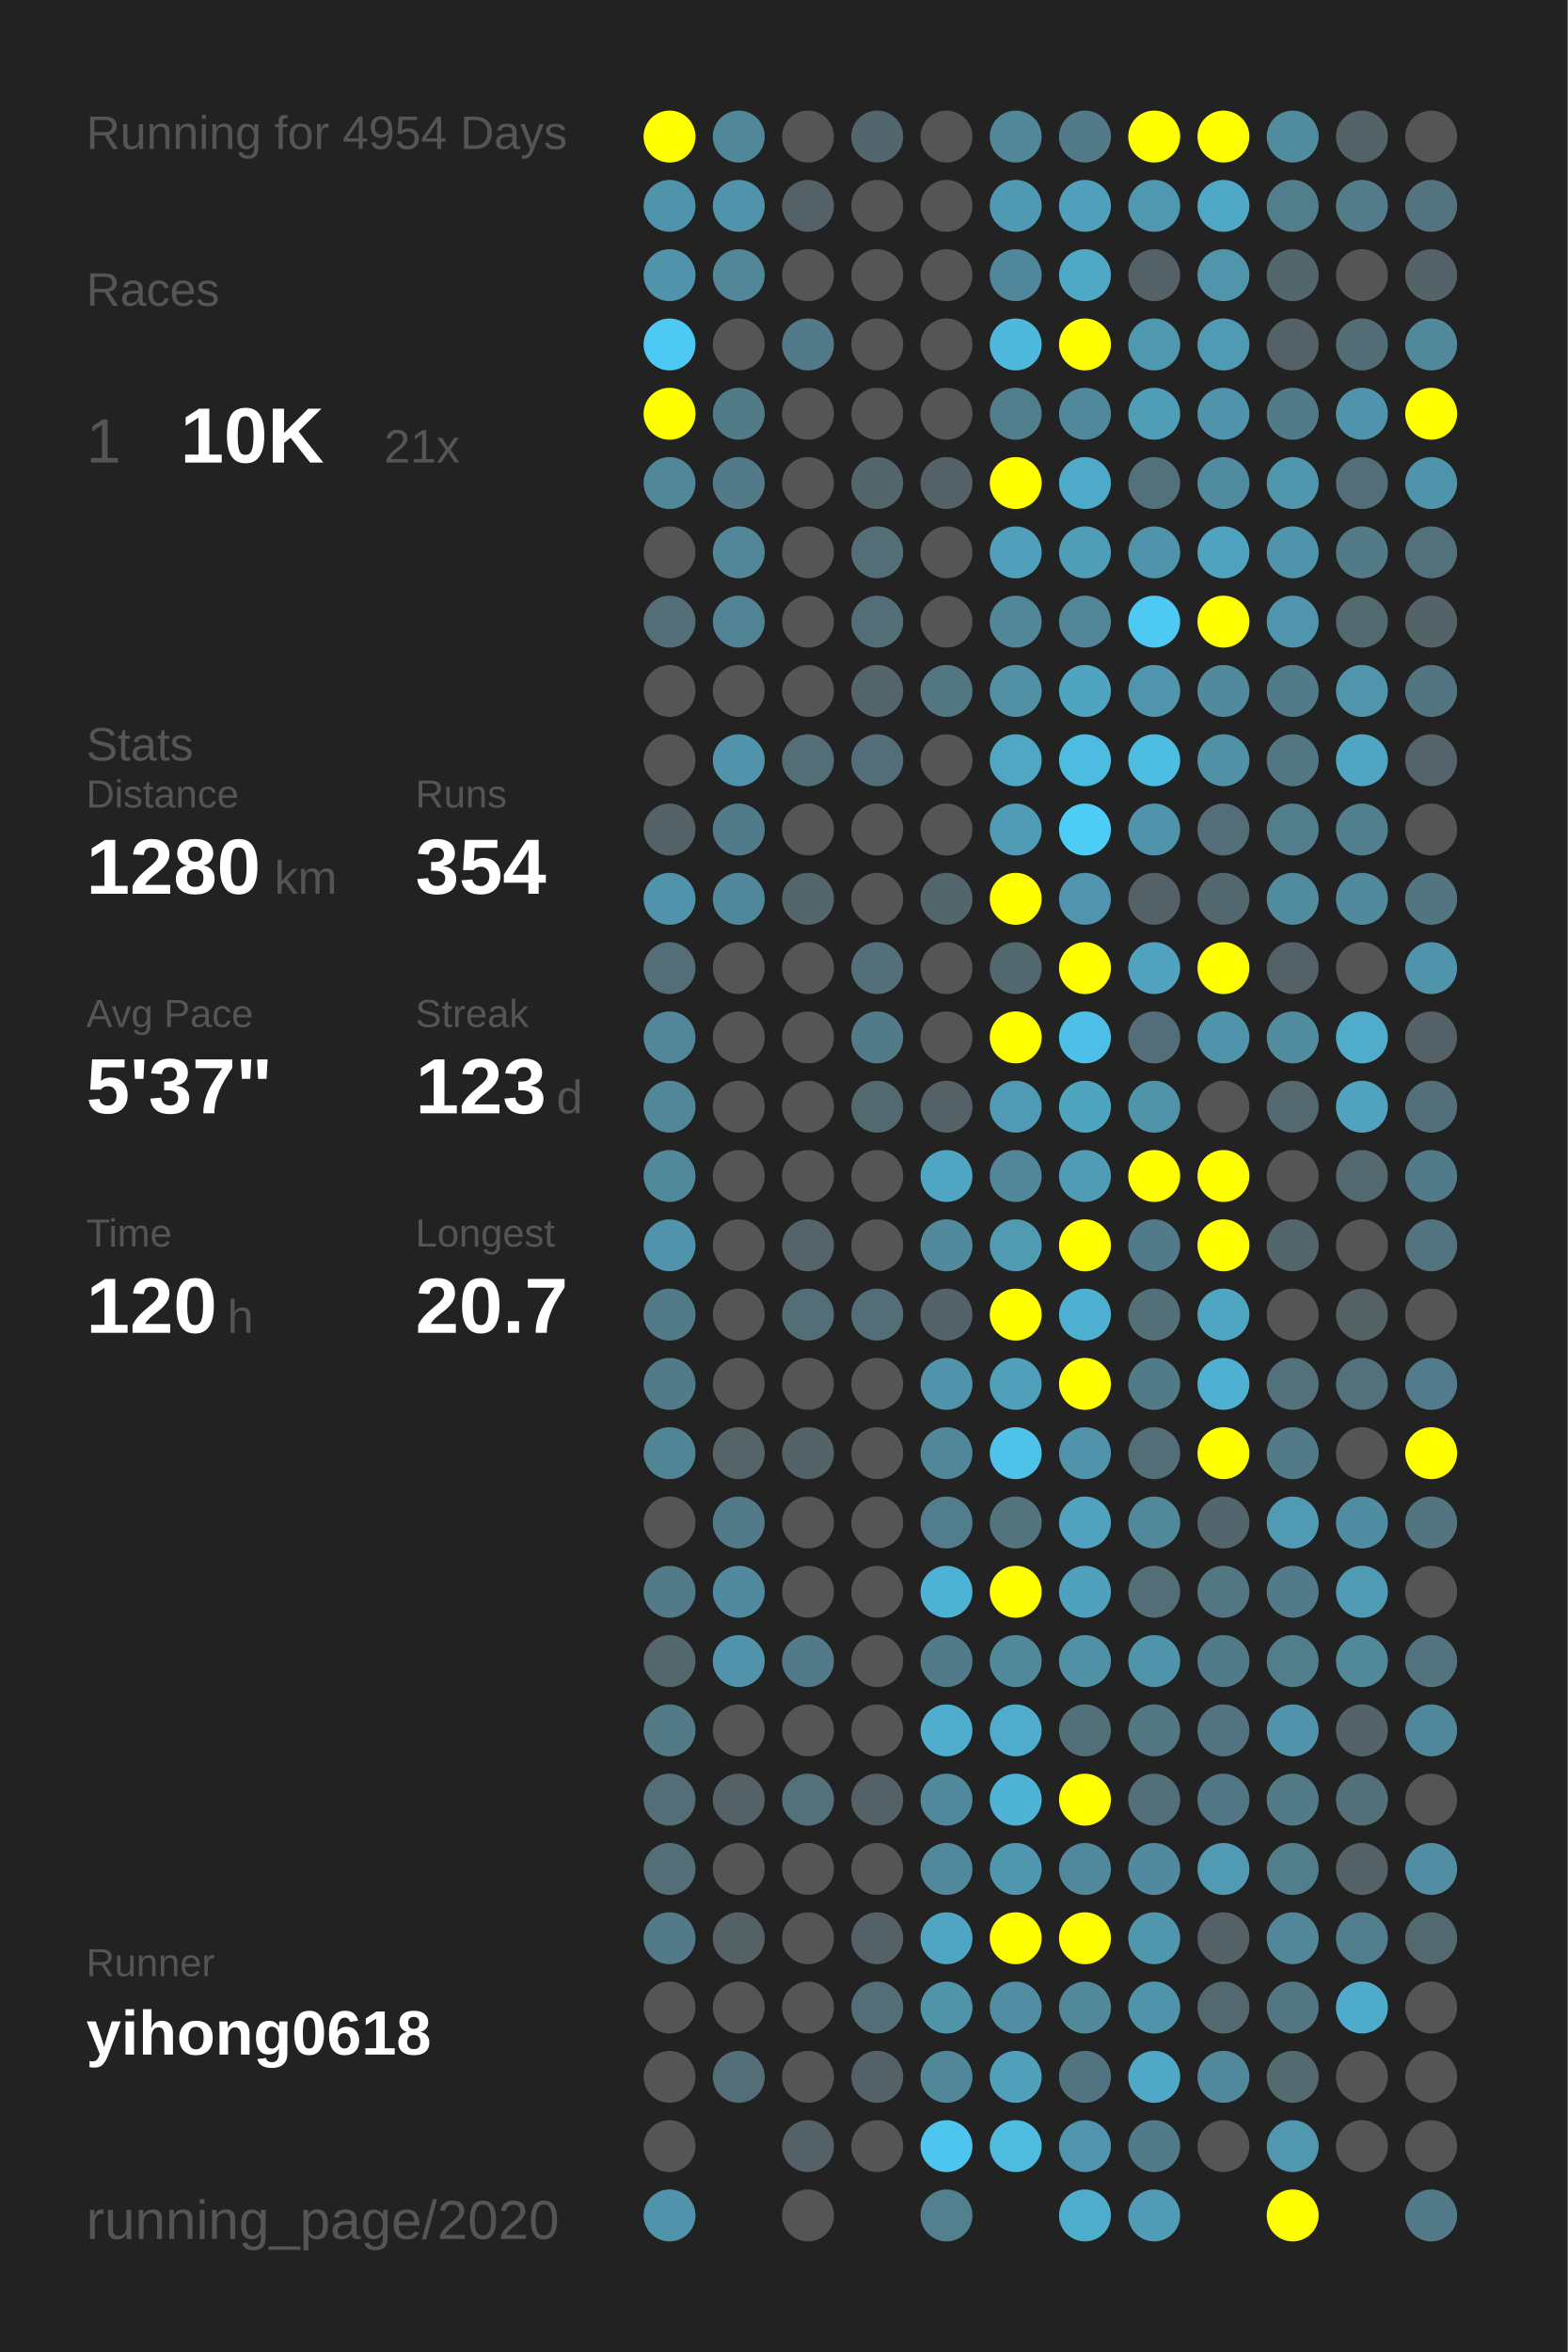
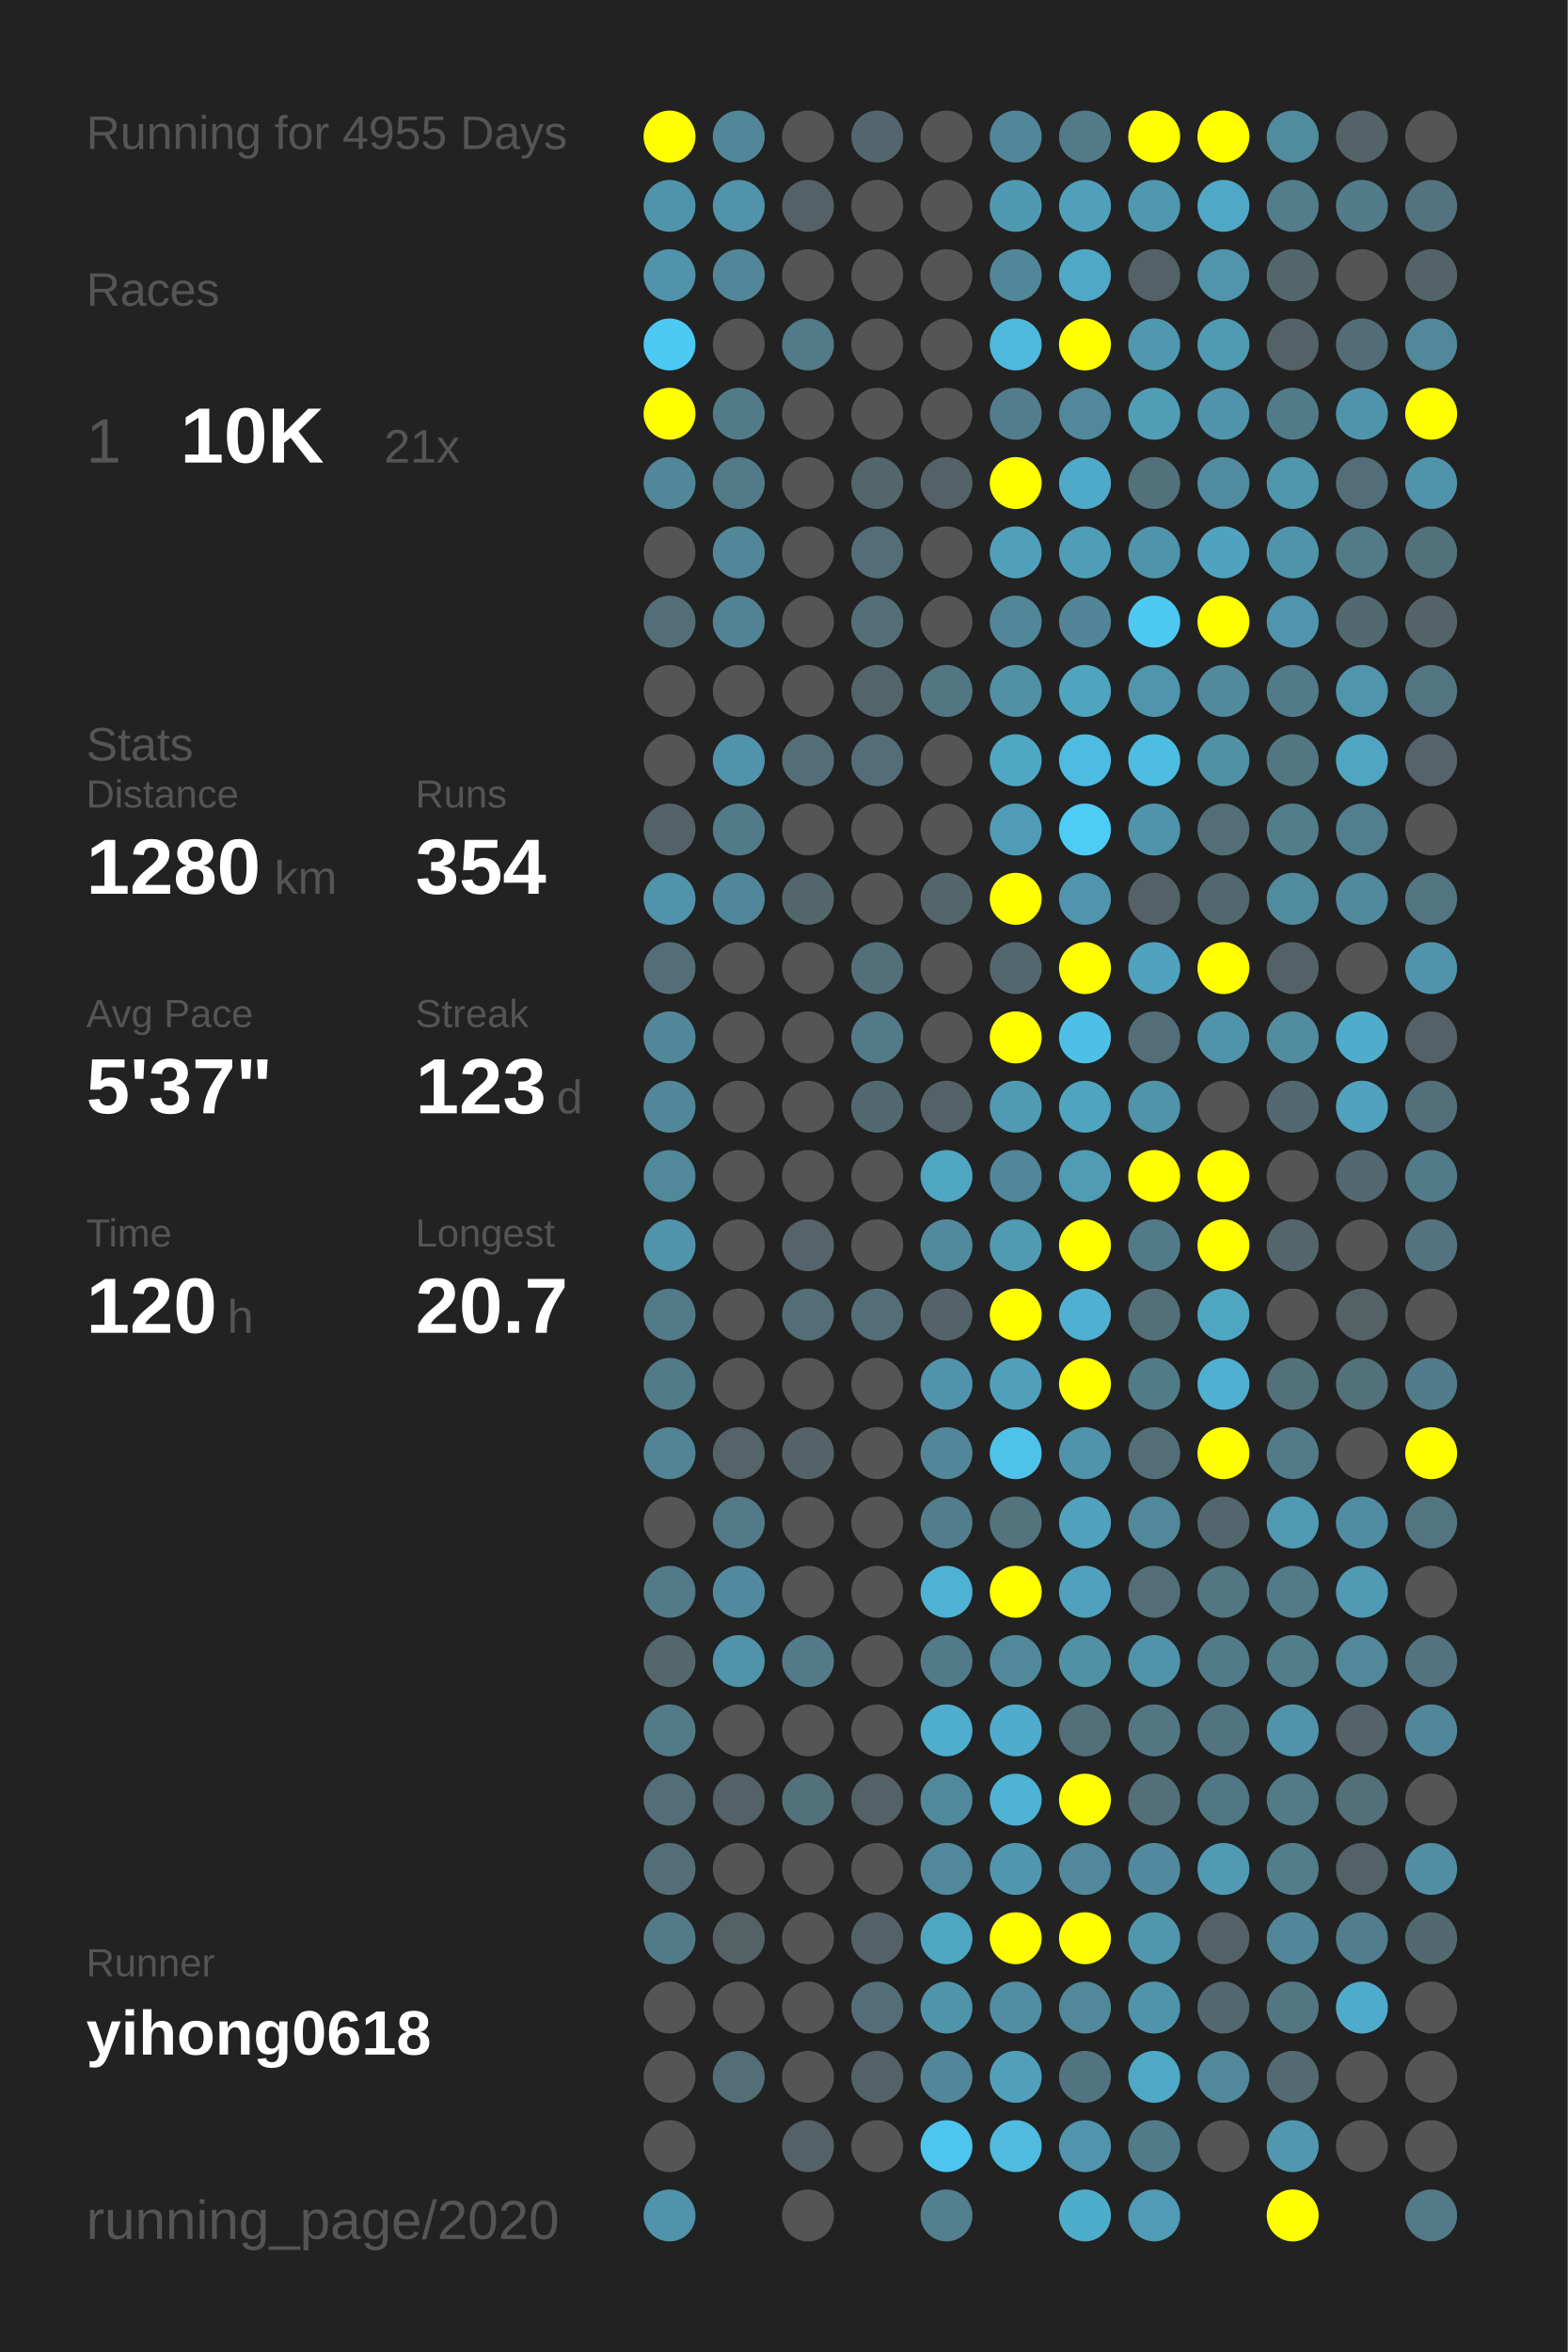
<svg xmlns="http://www.w3.org/2000/svg" baseProfile="full" height="300mm" version="1.1" viewBox="0,0,200,300" width="200mm">
  <defs />
  <rect fill="#222222" height="300" width="200" x="0" y="0" />
-   <text fill="#555555" style="font-size:6px; font-family:Arial;" x="11" y="19">Running for 4954 Days</text>
+   <text fill="#555555" style="font-size:6px; font-family:Arial;" x="11" y="19">Running for 4955 Days</text>
  <text fill="#555555" style="font-size:6px; font-family:Arial;" x="11" y="39">Races</text>
  <text fill="#555555" style="font-size:8px; font-family:Arial;" x="11" y="59">1</text>
  <text fill="#FFFFFF" style="font-size:10px; font-family:Arial; font-weight:bold;" x="23" y="59">10K</text>
  <text fill="#555555" style="font-size:6px; font-family:Arial;" x="49" y="59">21x</text>
  <text fill="#555555" style="font-size:6px; font-family:Arial;" x="11" y="97">Stats</text>
  <text fill="#555555" style="font-size:5px; font-family:Arial;" x="11" y="103">Distance</text>
  <text fill="#FFFFFF" style="font-size:10px; font-family:Arial; font-weight:bold;" x="11" y="114">1280</text>
  <text fill="#555555" style="font-size:6px; font-family:Arial;" x="35" y="114">km</text>
  <text fill="#555555" style="font-size:5px; font-family:Arial;" x="53" y="103">Runs</text>
  <text fill="#FFFFFF" style="font-size:10px; font-family:Arial; font-weight:bold;" x="53" y="114">354</text>
  <text fill="#555555" style="font-size:5px; font-family:Arial;" x="11" y="131">Avg Pace</text>
  <text fill="#FFFFFF" style="font-size:10px; font-family:Arial; font-weight:bold;" x="11" y="142">5'37"</text>
  <text fill="#555555" style="font-size:5px; font-family:Arial;" x="53" y="131">Streak</text>
  <text fill="#FFFFFF" style="font-size:10px; font-family:Arial; font-weight:bold;" x="53" y="142">123</text>
  <text fill="#555555" style="font-size:6px; font-family:Arial;" x="71" y="142">d</text>
  <text fill="#555555" style="font-size:5px; font-family:Arial;" x="11" y="159">Time</text>
  <text fill="#FFFFFF" style="font-size:10px; font-family:Arial; font-weight:bold;" x="11" y="170">120</text>
  <text fill="#555555" style="font-size:6px; font-family:Arial;" x="29" y="170">h</text>
  <text fill="#555555" style="font-size:5px; font-family:Arial;" x="53" y="159">Longest</text>
  <text fill="#FFFFFF" style="font-size:10px; font-family:Arial; font-weight:bold;" x="53" y="170">20.7</text>
  <text fill="#555555" style="font-size:5px; font-family:Arial;" x="11" y="252.065">Runner</text>
  <text fill="#FFFFFF" style="font-size:8px; font-family:Arial; font-weight:bold;" x="11" y="262.065">yihong0618</text>
  <text fill="#555555" style="font-size:7px; font-family:Arial;" x="11" y="285.581">running_page/2020</text>
  <circle cx="85.417" cy="17.419" fill="#FFFF00" r="3.312" />
  <circle cx="85.417" cy="26.258" fill="#5094ab" r="3.312" />
  <circle cx="85.417" cy="35.097" fill="#5093aa" r="3.312" />
  <circle cx="85.417" cy="43.935" fill="#4dc9f3" r="3.312" />
  <circle cx="85.417" cy="52.774" fill="#FFFF00" r="3.312" />
  <circle cx="85.417" cy="61.613" fill="#518799" r="3.312" />
  <circle cx="85.417" cy="70.452" fill="#555555" r="3.312" />
  <circle cx="85.417" cy="79.29" fill="#536e77" r="3.312" />
  <circle cx="85.417" cy="88.129" fill="#555555" r="3.312" />
  <circle cx="85.417" cy="96.968" fill="#555555" r="3.312" />
  <circle cx="85.417" cy="105.806" fill="#546267" r="3.312" />
  <circle cx="85.417" cy="114.645" fill="#5093aa" r="3.312" />
  <circle cx="85.417" cy="123.484" fill="#536e77" r="3.312" />
  <circle cx="85.417" cy="132.323" fill="#518799" r="3.312" />
  <circle cx="85.417" cy="141.161" fill="#518799" r="3.312" />
  <circle cx="85.417" cy="150" fill="#51889a" r="3.312" />
  <circle cx="85.417" cy="158.839" fill="#5093aa" r="3.312" />
  <circle cx="85.417" cy="167.677" fill="#527a88" r="3.312" />
  <circle cx="85.417" cy="176.516" fill="#527b89" r="3.312" />
  <circle cx="85.417" cy="185.355" fill="#518495" r="3.312" />
  <circle cx="85.417" cy="194.194" fill="#555555" r="3.312" />
  <circle cx="85.417" cy="203.032" fill="#527a88" r="3.312" />
  <circle cx="85.417" cy="211.871" fill="#53676d" r="3.312" />
  <circle cx="85.417" cy="220.71" fill="#527a87" r="3.312" />
  <circle cx="85.417" cy="229.548" fill="#536e77" r="3.312" />
  <circle cx="85.417" cy="238.387" fill="#536e77" r="3.312" />
  <circle cx="85.417" cy="247.226" fill="#527a88" r="3.312" />
  <circle cx="85.417" cy="256.065" fill="#555555" r="3.312" />
  <circle cx="85.417" cy="264.903" fill="#555555" r="3.312" />
  <circle cx="85.417" cy="273.742" fill="#555555" r="3.312" />
  <circle cx="85.417" cy="282.581" fill="#5093aa" r="3.312" />
  <circle cx="94.25" cy="17.419" fill="#518799" r="3.312" />
  <circle cx="94.25" cy="26.258" fill="#5093aa" r="3.312" />
  <circle cx="94.25" cy="35.097" fill="#518799" r="3.312" />
  <circle cx="94.25" cy="43.935" fill="#555555" r="3.312" />
  <circle cx="94.25" cy="52.774" fill="#527b88" r="3.312" />
  <circle cx="94.25" cy="61.613" fill="#527a88" r="3.312" />
  <circle cx="94.25" cy="70.452" fill="#518799" r="3.312" />
  <circle cx="94.25" cy="79.29" fill="#528394" r="3.312" />
  <circle cx="94.25" cy="88.129" fill="#555555" r="3.312" />
  <circle cx="94.25" cy="96.968" fill="#5093aa" r="3.312" />
  <circle cx="94.25" cy="105.806" fill="#527b89" r="3.312" />
  <circle cx="94.25" cy="114.645" fill="#51879a" r="3.312" />
  <circle cx="94.25" cy="123.484" fill="#555555" r="3.312" />
  <circle cx="94.25" cy="132.323" fill="#555555" r="3.312" />
  <circle cx="94.25" cy="141.161" fill="#555555" r="3.312" />
  <circle cx="94.25" cy="150" fill="#555555" r="3.312" />
  <circle cx="94.25" cy="158.839" fill="#555555" r="3.312" />
  <circle cx="94.25" cy="167.677" fill="#555555" r="3.312" />
  <circle cx="94.25" cy="176.516" fill="#555555" r="3.312" />
  <circle cx="94.25" cy="185.355" fill="#546469" r="3.312" />
  <circle cx="94.25" cy="194.194" fill="#527a88" r="3.312" />
  <circle cx="94.25" cy="203.032" fill="#518a9e" r="3.312" />
  <circle cx="94.25" cy="211.871" fill="#5093aa" r="3.312" />
  <circle cx="94.25" cy="220.71" fill="#555555" r="3.312" />
  <circle cx="94.25" cy="229.548" fill="#546166" r="3.312" />
  <circle cx="94.25" cy="238.387" fill="#555555" r="3.312" />
  <circle cx="94.25" cy="247.226" fill="#546266" r="3.312" />
  <circle cx="94.25" cy="256.065" fill="#555555" r="3.312" />
  <circle cx="94.25" cy="264.903" fill="#536e77" r="3.312" />
  <circle cx="103.083" cy="17.419" fill="#555555" r="3.312" />
  <circle cx="103.083" cy="26.258" fill="#546166" r="3.312" />
  <circle cx="103.083" cy="35.097" fill="#555555" r="3.312" />
  <circle cx="103.083" cy="43.935" fill="#527a88" r="3.312" />
  <circle cx="103.083" cy="52.774" fill="#555555" r="3.312" />
  <circle cx="103.083" cy="61.613" fill="#555555" r="3.312" />
  <circle cx="103.083" cy="70.452" fill="#555555" r="3.312" />
  <circle cx="103.083" cy="79.29" fill="#555555" r="3.312" />
  <circle cx="103.083" cy="88.129" fill="#555555" r="3.312" />
  <circle cx="103.083" cy="96.968" fill="#536e77" r="3.312" />
  <circle cx="103.083" cy="105.806" fill="#555555" r="3.312" />
  <circle cx="103.083" cy="114.645" fill="#53666c" r="3.312" />
  <circle cx="103.083" cy="123.484" fill="#555555" r="3.312" />
  <circle cx="103.083" cy="132.323" fill="#555555" r="3.312" />
  <circle cx="103.083" cy="141.161" fill="#555555" r="3.312" />
  <circle cx="103.083" cy="150" fill="#555555" r="3.312" />
  <circle cx="103.083" cy="158.839" fill="#54646a" r="3.312" />
  <circle cx="103.083" cy="167.677" fill="#536e77" r="3.312" />
  <circle cx="103.083" cy="176.516" fill="#555555" r="3.312" />
  <circle cx="103.083" cy="185.355" fill="#546368" r="3.312" />
  <circle cx="103.083" cy="194.194" fill="#555555" r="3.312" />
  <circle cx="103.083" cy="203.032" fill="#555555" r="3.312" />
  <circle cx="103.083" cy="211.871" fill="#527a88" r="3.312" />
  <circle cx="103.083" cy="220.71" fill="#555555" r="3.312" />
  <circle cx="103.083" cy="229.548" fill="#53717b" r="3.312" />
  <circle cx="103.083" cy="238.387" fill="#555555" r="3.312" />
  <circle cx="103.083" cy="247.226" fill="#555555" r="3.312" />
  <circle cx="103.083" cy="256.065" fill="#555555" r="3.312" />
  <circle cx="103.083" cy="264.903" fill="#555555" r="3.312" />
  <circle cx="103.083" cy="273.742" fill="#546166" r="3.312" />
  <circle cx="103.083" cy="282.581" fill="#555555" r="3.312" />
  <circle cx="111.917" cy="17.419" fill="#53666d" r="3.312" />
  <circle cx="111.917" cy="26.258" fill="#555555" r="3.312" />
  <circle cx="111.917" cy="35.097" fill="#555555" r="3.312" />
  <circle cx="111.917" cy="43.935" fill="#555555" r="3.312" />
  <circle cx="111.917" cy="52.774" fill="#555555" r="3.312" />
  <circle cx="111.917" cy="61.613" fill="#53666c" r="3.312" />
  <circle cx="111.917" cy="70.452" fill="#536e77" r="3.312" />
  <circle cx="111.917" cy="79.29" fill="#536e77" r="3.312" />
  <circle cx="111.917" cy="88.129" fill="#53656b" r="3.312" />
  <circle cx="111.917" cy="96.968" fill="#536e78" r="3.312" />
  <circle cx="111.917" cy="105.806" fill="#555555" r="3.312" />
  <circle cx="111.917" cy="114.645" fill="#555555" r="3.312" />
  <circle cx="111.917" cy="123.484" fill="#536f79" r="3.312" />
  <circle cx="111.917" cy="132.323" fill="#527a88" r="3.312" />
  <circle cx="111.917" cy="141.161" fill="#536970" r="3.312" />
  <circle cx="111.917" cy="150" fill="#555555" r="3.312" />
  <circle cx="111.917" cy="158.839" fill="#555555" r="3.312" />
  <circle cx="111.917" cy="167.677" fill="#536e77" r="3.312" />
  <circle cx="111.917" cy="176.516" fill="#555555" r="3.312" />
  <circle cx="111.917" cy="185.355" fill="#555555" r="3.312" />
  <circle cx="111.917" cy="194.194" fill="#555555" r="3.312" />
  <circle cx="111.917" cy="203.032" fill="#555555" r="3.312" />
  <circle cx="111.917" cy="211.871" fill="#555555" r="3.312" />
  <circle cx="111.917" cy="220.71" fill="#555555" r="3.312" />
  <circle cx="111.917" cy="229.548" fill="#546166" r="3.312" />
  <circle cx="111.917" cy="238.387" fill="#555555" r="3.312" />
  <circle cx="111.917" cy="247.226" fill="#546267" r="3.312" />
  <circle cx="111.917" cy="256.065" fill="#536e77" r="3.312" />
  <circle cx="111.917" cy="264.903" fill="#546166" r="3.312" />
  <circle cx="111.917" cy="273.742" fill="#555555" r="3.312" />
  <circle cx="120.75" cy="17.419" fill="#555555" r="3.312" />
  <circle cx="120.75" cy="26.258" fill="#555555" r="3.312" />
  <circle cx="120.75" cy="35.097" fill="#555555" r="3.312" />
  <circle cx="120.75" cy="43.935" fill="#555555" r="3.312" />
  <circle cx="120.75" cy="52.774" fill="#555555" r="3.312" />
  <circle cx="120.75" cy="61.613" fill="#546166" r="3.312" />
  <circle cx="120.75" cy="70.452" fill="#555555" r="3.312" />
  <circle cx="120.75" cy="79.29" fill="#555555" r="3.312" />
  <circle cx="120.75" cy="88.129" fill="#527783" r="3.312" />
  <circle cx="120.75" cy="96.968" fill="#555555" r="3.312" />
  <circle cx="120.75" cy="105.806" fill="#555555" r="3.312" />
  <circle cx="120.75" cy="114.645" fill="#53666c" r="3.312" />
  <circle cx="120.75" cy="123.484" fill="#555555" r="3.312" />
  <circle cx="120.75" cy="132.323" fill="#555555" r="3.312" />
  <circle cx="120.75" cy="141.161" fill="#546166" r="3.312" />
  <circle cx="120.75" cy="150" fill="#4fa6c3" r="3.312" />
  <circle cx="120.75" cy="158.839" fill="#518a9d" r="3.312" />
  <circle cx="120.75" cy="167.677" fill="#546369" r="3.312" />
  <circle cx="120.75" cy="176.516" fill="#5093aa" r="3.312" />
  <circle cx="120.75" cy="185.355" fill="#518799" r="3.312" />
  <circle cx="120.75" cy="194.194" fill="#527d8c" r="3.312" />
  <circle cx="120.75" cy="203.032" fill="#4eb2d4" r="3.312" />
  <circle cx="120.75" cy="211.871" fill="#527b89" r="3.312" />
  <circle cx="120.75" cy="220.71" fill="#4fadcd" r="3.312" />
  <circle cx="120.75" cy="229.548" fill="#51899c" r="3.312" />
  <circle cx="120.75" cy="238.387" fill="#51889b" r="3.312" />
  <circle cx="120.75" cy="247.226" fill="#4fa6c3" r="3.312" />
  <circle cx="120.75" cy="256.065" fill="#5094aa" r="3.312" />
  <circle cx="120.75" cy="264.903" fill="#518799" r="3.312" />
  <circle cx="120.75" cy="273.742" fill="#4dc5ee" r="3.312" />
  <circle cx="120.75" cy="282.581" fill="#52808f" r="3.312" />
  <circle cx="129.583" cy="17.419" fill="#518799" r="3.312" />
  <circle cx="129.583" cy="26.258" fill="#5099b2" r="3.312" />
  <circle cx="129.583" cy="35.097" fill="#51879a" r="3.312" />
  <circle cx="129.583" cy="43.935" fill="#4eb9dd" r="3.312" />
  <circle cx="129.583" cy="52.774" fill="#527d8c" r="3.312" />
  <circle cx="129.583" cy="61.613" fill="#FFFF00" r="3.312" />
  <circle cx="129.583" cy="70.452" fill="#50a0bb" r="3.312" />
  <circle cx="129.583" cy="79.29" fill="#518799" r="3.312" />
  <circle cx="129.583" cy="88.129" fill="#5190a5" r="3.312" />
  <circle cx="129.583" cy="96.968" fill="#4fa7c4" r="3.312" />
  <circle cx="129.583" cy="105.806" fill="#509cb6" r="3.312" />
  <circle cx="129.583" cy="114.645" fill="#FFFF00" r="3.312" />
  <circle cx="129.583" cy="123.484" fill="#53676e" r="3.312" />
  <circle cx="129.583" cy="132.323" fill="#FFFF00" r="3.312" />
  <circle cx="129.583" cy="141.161" fill="#509ab3" r="3.312" />
  <circle cx="129.583" cy="150" fill="#518799" r="3.312" />
  <circle cx="129.583" cy="158.839" fill="#509ab2" r="3.312" />
  <circle cx="129.583" cy="167.677" fill="#FFFF00" r="3.312" />
  <circle cx="129.583" cy="176.516" fill="#50a0bb" r="3.312" />
  <circle cx="129.583" cy="185.355" fill="#4ec2e9" r="3.312" />
  <circle cx="129.583" cy="194.194" fill="#53737d" r="3.312" />
  <circle cx="129.583" cy="203.032" fill="#FFFF00" r="3.312" />
  <circle cx="129.583" cy="211.871" fill="#51899b" r="3.312" />
  <circle cx="129.583" cy="220.71" fill="#4faccc" r="3.312" />
  <circle cx="129.583" cy="229.548" fill="#4eb3d5" r="3.312" />
  <circle cx="129.583" cy="238.387" fill="#5096ae" r="3.312" />
  <circle cx="129.583" cy="247.226" fill="#FFFF00" r="3.312" />
  <circle cx="129.583" cy="256.065" fill="#518ea3" r="3.312" />
  <circle cx="129.583" cy="264.903" fill="#50a0bb" r="3.312" />
  <circle cx="129.583" cy="273.742" fill="#4ebbdf" r="3.312" />
  <circle cx="138.417" cy="17.419" fill="#527a88" r="3.312" />
  <circle cx="138.417" cy="26.258" fill="#50a0bc" r="3.312" />
  <circle cx="138.417" cy="35.097" fill="#4fa8c6" r="3.312" />
  <circle cx="138.417" cy="43.935" fill="#FFFF00" r="3.312" />
  <circle cx="138.417" cy="52.774" fill="#51889b" r="3.312" />
  <circle cx="138.417" cy="61.613" fill="#4faac9" r="3.312" />
  <circle cx="138.417" cy="70.452" fill="#509db7" r="3.312" />
  <circle cx="138.417" cy="79.29" fill="#518597" r="3.312" />
  <circle cx="138.417" cy="88.129" fill="#4fa4c0" r="3.312" />
  <circle cx="138.417" cy="96.968" fill="#4ebbe0" r="3.312" />
  <circle cx="138.417" cy="105.806" fill="#4dccf6" r="3.312" />
  <circle cx="138.417" cy="114.645" fill="#5095ad" r="3.312" />
  <circle cx="138.417" cy="123.484" fill="#FFFF00" r="3.312" />
  <circle cx="138.417" cy="132.323" fill="#4ec0e7" r="3.312" />
  <circle cx="138.417" cy="141.161" fill="#4fa4c0" r="3.312" />
  <circle cx="138.417" cy="150" fill="#509cb5" r="3.312" />
  <circle cx="138.417" cy="158.839" fill="#FFFF00" r="3.312" />
  <circle cx="138.417" cy="167.677" fill="#4fb0d1" r="3.312" />
  <circle cx="138.417" cy="176.516" fill="#FFFF00" r="3.312" />
  <circle cx="138.417" cy="185.355" fill="#5093aa" r="3.312" />
  <circle cx="138.417" cy="194.194" fill="#50a2be" r="3.312" />
  <circle cx="138.417" cy="203.032" fill="#50a1bd" r="3.312" />
  <circle cx="138.417" cy="211.871" fill="#5191a6" r="3.312" />
  <circle cx="138.417" cy="220.71" fill="#537079" r="3.312" />
  <circle cx="138.417" cy="229.548" fill="#FFFF00" r="3.312" />
  <circle cx="138.417" cy="238.387" fill="#51889b" r="3.312" />
  <circle cx="138.417" cy="247.226" fill="#FFFF00" r="3.312" />
  <circle cx="138.417" cy="256.065" fill="#51889a" r="3.312" />
  <circle cx="138.417" cy="264.903" fill="#527480" r="3.312" />
  <circle cx="138.417" cy="273.742" fill="#5095ad" r="3.312" />
  <circle cx="138.417" cy="282.581" fill="#4fadcc" r="3.312" />
  <circle cx="147.25" cy="17.419" fill="#FFFF00" r="3.312" />
  <circle cx="147.25" cy="26.258" fill="#5098b0" r="3.312" />
  <circle cx="147.25" cy="35.097" fill="#546267" r="3.312" />
  <circle cx="147.25" cy="43.935" fill="#5098b0" r="3.312" />
  <circle cx="147.25" cy="52.774" fill="#509db6" r="3.312" />
  <circle cx="147.25" cy="61.613" fill="#53717b" r="3.312" />
  <circle cx="147.25" cy="70.452" fill="#5094ab" r="3.312" />
  <circle cx="147.25" cy="79.29" fill="#4dc9f3" r="3.312" />
  <circle cx="147.25" cy="88.129" fill="#5095ac" r="3.312" />
  <circle cx="147.25" cy="96.968" fill="#4ebde2" r="3.312" />
  <circle cx="147.25" cy="105.806" fill="#5094ab" r="3.312" />
  <circle cx="147.25" cy="114.645" fill="#546166" r="3.312" />
  <circle cx="147.25" cy="123.484" fill="#50a2be" r="3.312" />
  <circle cx="147.25" cy="132.323" fill="#536e78" r="3.312" />
  <circle cx="147.25" cy="141.161" fill="#5094aa" r="3.312" />
  <circle cx="147.25" cy="150" fill="#FFFF00" r="3.312" />
  <circle cx="147.25" cy="158.839" fill="#527b89" r="3.312" />
  <circle cx="147.25" cy="167.677" fill="#536f78" r="3.312" />
  <circle cx="147.25" cy="176.516" fill="#527b88" r="3.312" />
  <circle cx="147.25" cy="185.355" fill="#536e77" r="3.312" />
  <circle cx="147.25" cy="194.194" fill="#51889a" r="3.312" />
  <circle cx="147.25" cy="203.032" fill="#536e77" r="3.312" />
  <circle cx="147.25" cy="211.871" fill="#5094ab" r="3.312" />
  <circle cx="147.25" cy="220.71" fill="#527783" r="3.312" />
  <circle cx="147.25" cy="229.548" fill="#53707a" r="3.312" />
  <circle cx="147.25" cy="238.387" fill="#518a9e" r="3.312" />
  <circle cx="147.25" cy="247.226" fill="#5096ad" r="3.312" />
  <circle cx="147.25" cy="256.065" fill="#5094ab" r="3.312" />
  <circle cx="147.25" cy="264.903" fill="#4fa8c6" r="3.312" />
  <circle cx="147.25" cy="273.742" fill="#527b89" r="3.312" />
  <circle cx="147.25" cy="282.581" fill="#509bb5" r="3.312" />
  <circle cx="156.083" cy="17.419" fill="#FFFF00" r="3.312" />
  <circle cx="156.083" cy="26.258" fill="#4fa8c6" r="3.312" />
  <circle cx="156.083" cy="35.097" fill="#5095ac" r="3.312" />
  <circle cx="156.083" cy="43.935" fill="#509bb4" r="3.312" />
  <circle cx="156.083" cy="52.774" fill="#5093aa" r="3.312" />
  <circle cx="156.083" cy="61.613" fill="#518b9f" r="3.312" />
  <circle cx="156.083" cy="70.452" fill="#4fa3bf" r="3.312" />
  <circle cx="156.083" cy="79.29" fill="#FFFF00" r="3.312" />
  <circle cx="156.083" cy="88.129" fill="#518a9d" r="3.312" />
  <circle cx="156.083" cy="96.968" fill="#5191a6" r="3.312" />
  <circle cx="156.083" cy="105.806" fill="#536e77" r="3.312" />
  <circle cx="156.083" cy="114.645" fill="#53676e" r="3.312" />
  <circle cx="156.083" cy="123.484" fill="#FFFF00" r="3.312" />
  <circle cx="156.083" cy="132.323" fill="#5094ab" r="3.312" />
  <circle cx="156.083" cy="141.161" fill="#555555" r="3.312" />
  <circle cx="156.083" cy="150" fill="#FFFF00" r="3.312" />
  <circle cx="156.083" cy="158.839" fill="#FFFF00" r="3.312" />
  <circle cx="156.083" cy="167.677" fill="#4fa6c3" r="3.312" />
  <circle cx="156.083" cy="176.516" fill="#4fb0d1" r="3.312" />
  <circle cx="156.083" cy="185.355" fill="#FFFF00" r="3.312" />
  <circle cx="156.083" cy="194.194" fill="#53666d" r="3.312" />
  <circle cx="156.083" cy="203.032" fill="#527682" r="3.312" />
  <circle cx="156.083" cy="211.871" fill="#527b89" r="3.312" />
  <circle cx="156.083" cy="220.71" fill="#527480" r="3.312" />
  <circle cx="156.083" cy="229.548" fill="#527784" r="3.312" />
  <circle cx="156.083" cy="238.387" fill="#509ab4" r="3.312" />
  <circle cx="156.083" cy="247.226" fill="#546267" r="3.312" />
  <circle cx="156.083" cy="256.065" fill="#53686f" r="3.312" />
  <circle cx="156.083" cy="264.903" fill="#51889b" r="3.312" />
  <circle cx="156.083" cy="273.742" fill="#555555" r="3.312" />
  <circle cx="164.917" cy="17.419" fill="#518b9e" r="3.312" />
  <circle cx="164.917" cy="26.258" fill="#527d8b" r="3.312" />
  <circle cx="164.917" cy="35.097" fill="#53666c" r="3.312" />
  <circle cx="164.917" cy="43.935" fill="#546166" r="3.312" />
  <circle cx="164.917" cy="52.774" fill="#527b89" r="3.312" />
  <circle cx="164.917" cy="61.613" fill="#5096ad" r="3.312" />
  <circle cx="164.917" cy="70.452" fill="#5094ab" r="3.312" />
  <circle cx="164.917" cy="79.29" fill="#5095ad" r="3.312" />
  <circle cx="164.917" cy="88.129" fill="#527b89" r="3.312" />
  <circle cx="164.917" cy="96.968" fill="#527783" r="3.312" />
  <circle cx="164.917" cy="105.806" fill="#527d8b" r="3.312" />
  <circle cx="164.917" cy="114.645" fill="#518b9e" r="3.312" />
  <circle cx="164.917" cy="123.484" fill="#546166" r="3.312" />
  <circle cx="164.917" cy="132.323" fill="#518c9f" r="3.312" />
  <circle cx="164.917" cy="141.161" fill="#53686f" r="3.312" />
  <circle cx="164.917" cy="150" fill="#555555" r="3.312" />
  <circle cx="164.917" cy="158.839" fill="#53666c" r="3.312" />
  <circle cx="164.917" cy="167.677" fill="#555555" r="3.312" />
  <circle cx="164.917" cy="176.516" fill="#53717b" r="3.312" />
  <circle cx="164.917" cy="185.355" fill="#527a88" r="3.312" />
  <circle cx="164.917" cy="194.194" fill="#509ab4" r="3.312" />
  <circle cx="164.917" cy="203.032" fill="#527a88" r="3.312" />
  <circle cx="164.917" cy="211.871" fill="#527e8c" r="3.312" />
  <circle cx="164.917" cy="220.71" fill="#5093aa" r="3.312" />
  <circle cx="164.917" cy="229.548" fill="#527a87" r="3.312" />
  <circle cx="164.917" cy="238.387" fill="#527d8b" r="3.312" />
  <circle cx="164.917" cy="247.226" fill="#518799" r="3.312" />
  <circle cx="164.917" cy="256.065" fill="#527783" r="3.312" />
  <circle cx="164.917" cy="264.903" fill="#536a71" r="3.312" />
  <circle cx="164.917" cy="273.742" fill="#5097af" r="3.312" />
  <circle cx="164.917" cy="282.581" fill="#FFFF00" r="3.312" />
  <circle cx="173.75" cy="17.419" fill="#546368" r="3.312" />
  <circle cx="173.75" cy="26.258" fill="#527c8a" r="3.312" />
  <circle cx="173.75" cy="35.097" fill="#555555" r="3.312" />
  <circle cx="173.75" cy="43.935" fill="#536d76" r="3.312" />
  <circle cx="173.75" cy="52.774" fill="#5094ab" r="3.312" />
  <circle cx="173.75" cy="61.613" fill="#536e78" r="3.312" />
  <circle cx="173.75" cy="70.452" fill="#527a87" r="3.312" />
  <circle cx="173.75" cy="79.29" fill="#536970" r="3.312" />
  <circle cx="173.75" cy="88.129" fill="#5095ac" r="3.312" />
  <circle cx="173.75" cy="96.968" fill="#4fa5c2" r="3.312" />
  <circle cx="173.75" cy="105.806" fill="#527f8e" r="3.312" />
  <circle cx="173.75" cy="114.645" fill="#518a9d" r="3.312" />
  <circle cx="173.75" cy="123.484" fill="#555555" r="3.312" />
  <circle cx="173.75" cy="132.323" fill="#4faccb" r="3.312" />
  <circle cx="173.75" cy="141.161" fill="#50a2be" r="3.312" />
  <circle cx="173.75" cy="150" fill="#53686f" r="3.312" />
  <circle cx="173.75" cy="158.839" fill="#555555" r="3.312" />
  <circle cx="173.75" cy="167.677" fill="#546266" r="3.312" />
  <circle cx="173.75" cy="176.516" fill="#53717b" r="3.312" />
  <circle cx="173.75" cy="185.355" fill="#555555" r="3.312" />
  <circle cx="173.75" cy="194.194" fill="#518da2" r="3.312" />
  <circle cx="173.75" cy="203.032" fill="#509ab4" r="3.312" />
  <circle cx="173.75" cy="211.871" fill="#51899b" r="3.312" />
  <circle cx="173.75" cy="220.71" fill="#546369" r="3.312" />
  <circle cx="173.75" cy="229.548" fill="#536f78" r="3.312" />
  <circle cx="173.75" cy="238.387" fill="#546267" r="3.312" />
  <circle cx="173.75" cy="247.226" fill="#527d8c" r="3.312" />
  <circle cx="173.75" cy="256.065" fill="#4fabcb" r="3.312" />
  <circle cx="173.75" cy="264.903" fill="#555555" r="3.312" />
  <circle cx="173.75" cy="273.742" fill="#555555" r="3.312" />
  <circle cx="182.583" cy="17.419" fill="#555555" r="3.312" />
  <circle cx="182.583" cy="26.258" fill="#53737e" r="3.312" />
  <circle cx="182.583" cy="35.097" fill="#546368" r="3.312" />
  <circle cx="182.583" cy="43.935" fill="#51889a" r="3.312" />
  <circle cx="182.583" cy="52.774" fill="#FFFF00" r="3.312" />
  <circle cx="182.583" cy="61.613" fill="#5094ab" r="3.312" />
  <circle cx="182.583" cy="70.452" fill="#53717b" r="3.312" />
  <circle cx="182.583" cy="79.29" fill="#546368" r="3.312" />
  <circle cx="182.583" cy="88.129" fill="#527581" r="3.312" />
  <circle cx="182.583" cy="96.968" fill="#54646a" r="3.312" />
  <circle cx="182.583" cy="105.806" fill="#555555" r="3.312" />
  <circle cx="182.583" cy="114.645" fill="#527580" r="3.312" />
  <circle cx="182.583" cy="123.484" fill="#5094ab" r="3.312" />
  <circle cx="182.583" cy="132.323" fill="#546166" r="3.312" />
  <circle cx="182.583" cy="141.161" fill="#53707a" r="3.312" />
  <circle cx="182.583" cy="150" fill="#527b89" r="3.312" />
  <circle cx="182.583" cy="158.839" fill="#53747f" r="3.312" />
  <circle cx="182.583" cy="167.677" fill="#555555" r="3.312" />
  <circle cx="182.583" cy="176.516" fill="#527c8b" r="3.312" />
  <circle cx="182.583" cy="185.355" fill="#FFFF00" r="3.312" />
  <circle cx="182.583" cy="194.194" fill="#527580" r="3.312" />
  <circle cx="182.583" cy="203.032" fill="#555555" r="3.312" />
  <circle cx="182.583" cy="211.871" fill="#53737e" r="3.312" />
  <circle cx="182.583" cy="220.71" fill="#51879a" r="3.312" />
  <circle cx="182.583" cy="229.548" fill="#555555" r="3.312" />
  <circle cx="182.583" cy="238.387" fill="#518ea3" r="3.312" />
  <circle cx="182.583" cy="247.226" fill="#536970" r="3.312" />
  <circle cx="182.583" cy="256.065" fill="#555555" r="3.312" />
  <circle cx="182.583" cy="264.903" fill="#555555" r="3.312" />
  <circle cx="182.583" cy="273.742" fill="#555555" r="3.312" />
  <circle cx="182.583" cy="282.581" fill="#527a88" r="3.312" />
</svg>
